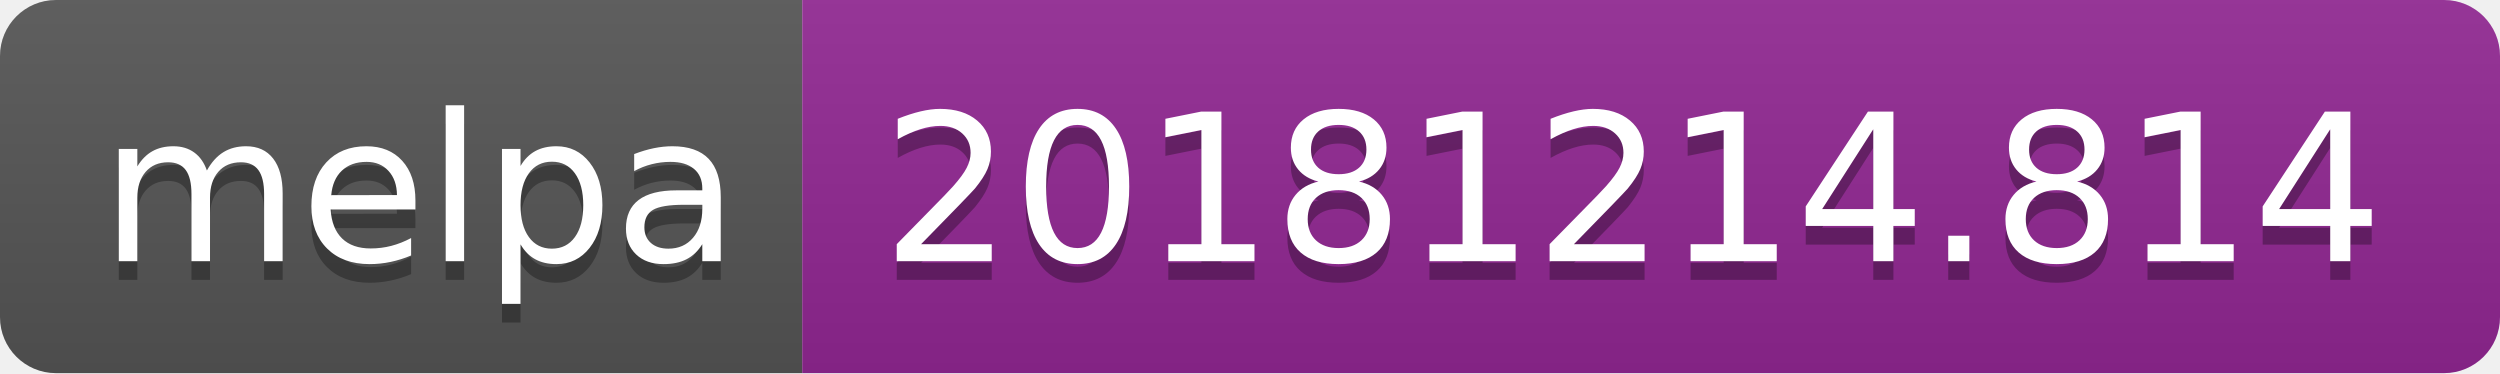
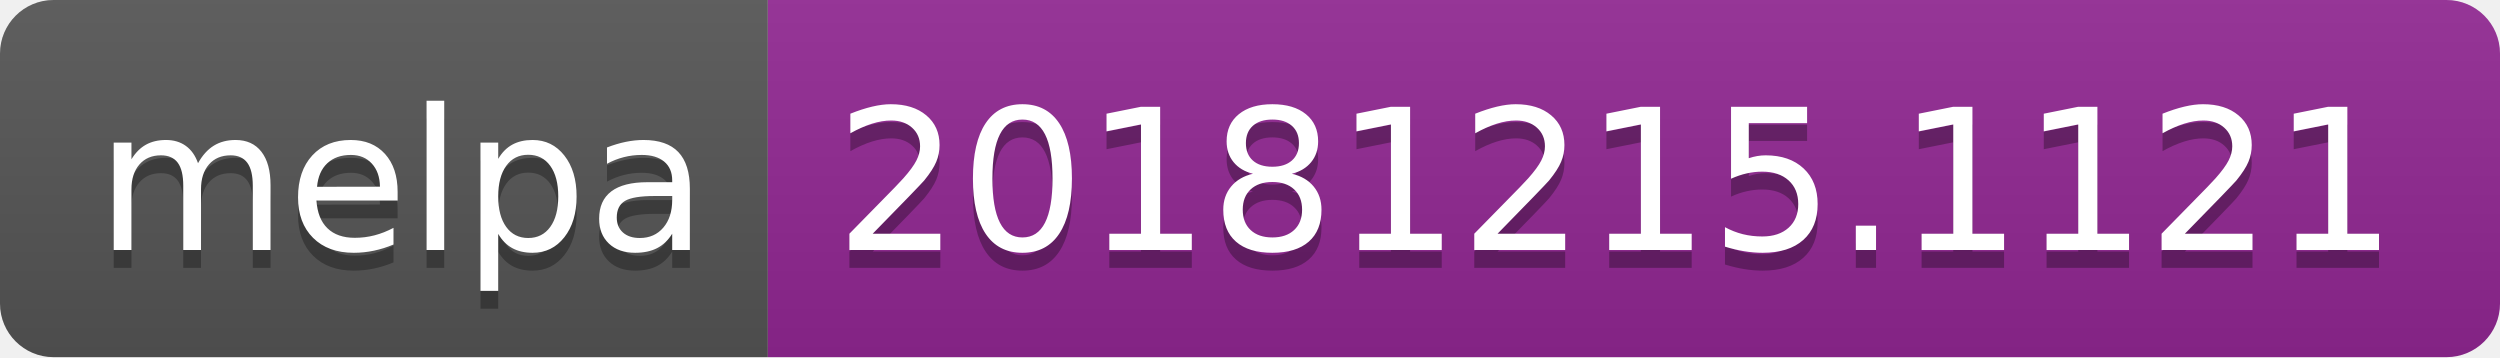
- <svg xmlns="http://www.w3.org/2000/svg" width="134" height="20">
+ <svg xmlns="http://www.w3.org/2000/svg" width="140" height="20">
  <linearGradient id="b" x2="0" y2="100%">
    <stop offset="0" stop-color="#bbb" stop-opacity=".1" />
    <stop offset="1" stop-opacity=".1" />
  </linearGradient>
  <clipPath id="a">
-     <rect width="134" height="20" rx="3" fill="#fff" />
+     <rect width="140" height="20" rx="3" fill="#fff" />
  </clipPath>
  <g clip-path="url(#a)">
    <path fill="#555" d="M0 0h43v20H0z" />
-     <path fill="#922793" d="M43 0h91v20H43z" />
-     <path fill="url(#b)" d="M0 0h134v20H0z" />
+     <path fill="#922793" d="M43 0h97v20H43z" />
+     <path fill="url(#b)" d="M0 0h140v20H0z" />
  </g>
  <g fill="#fff" text-anchor="middle" font-family="DejaVu Sans,Verdana,Geneva,sans-serif" font-size="110">
    <text x="225" y="150" fill="#010101" fill-opacity=".3" transform="scale(.1)" textLength="330">melpa</text>
    <text x="225" y="140" transform="scale(.1)" textLength="330">melpa</text>
-     <text x="875" y="150" fill="#010101" fill-opacity=".3" transform="scale(.1)" textLength="810">20181214.814</text>
-     <text x="875" y="140" transform="scale(.1)" textLength="810">20181214.814</text>
+     <text x="905" y="150" fill="#010101" fill-opacity=".3" transform="scale(.1)" textLength="870">20181215.1121</text>
+     <text x="905" y="140" transform="scale(.1)" textLength="870">20181215.1121</text>
  </g>
</svg>
